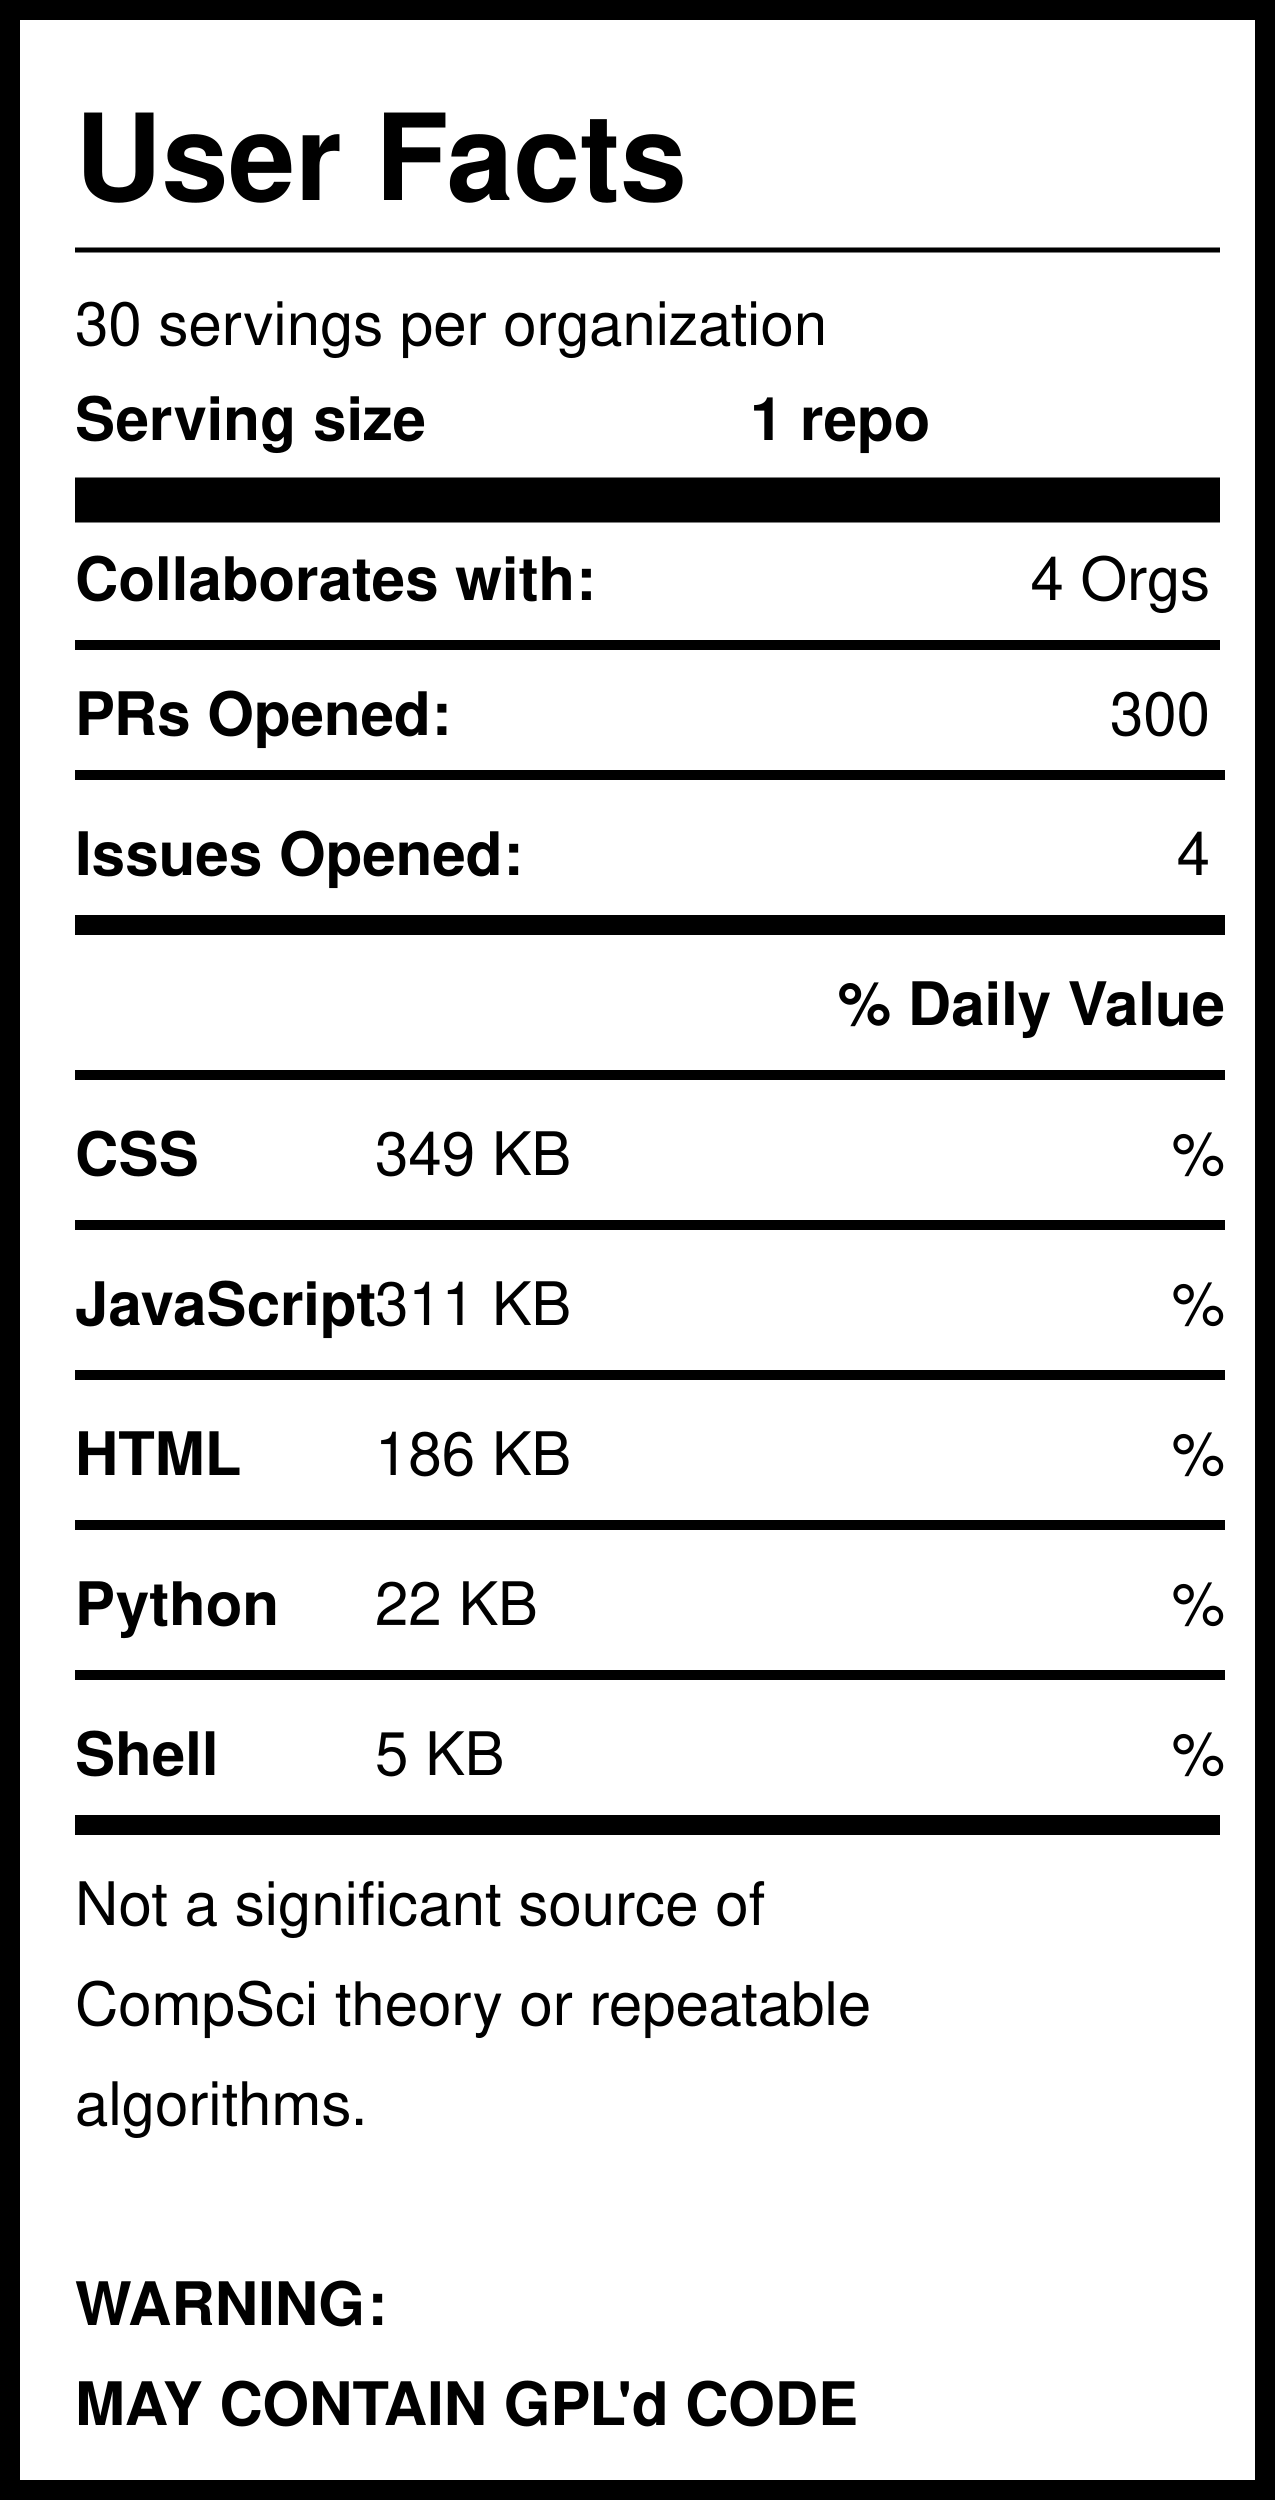
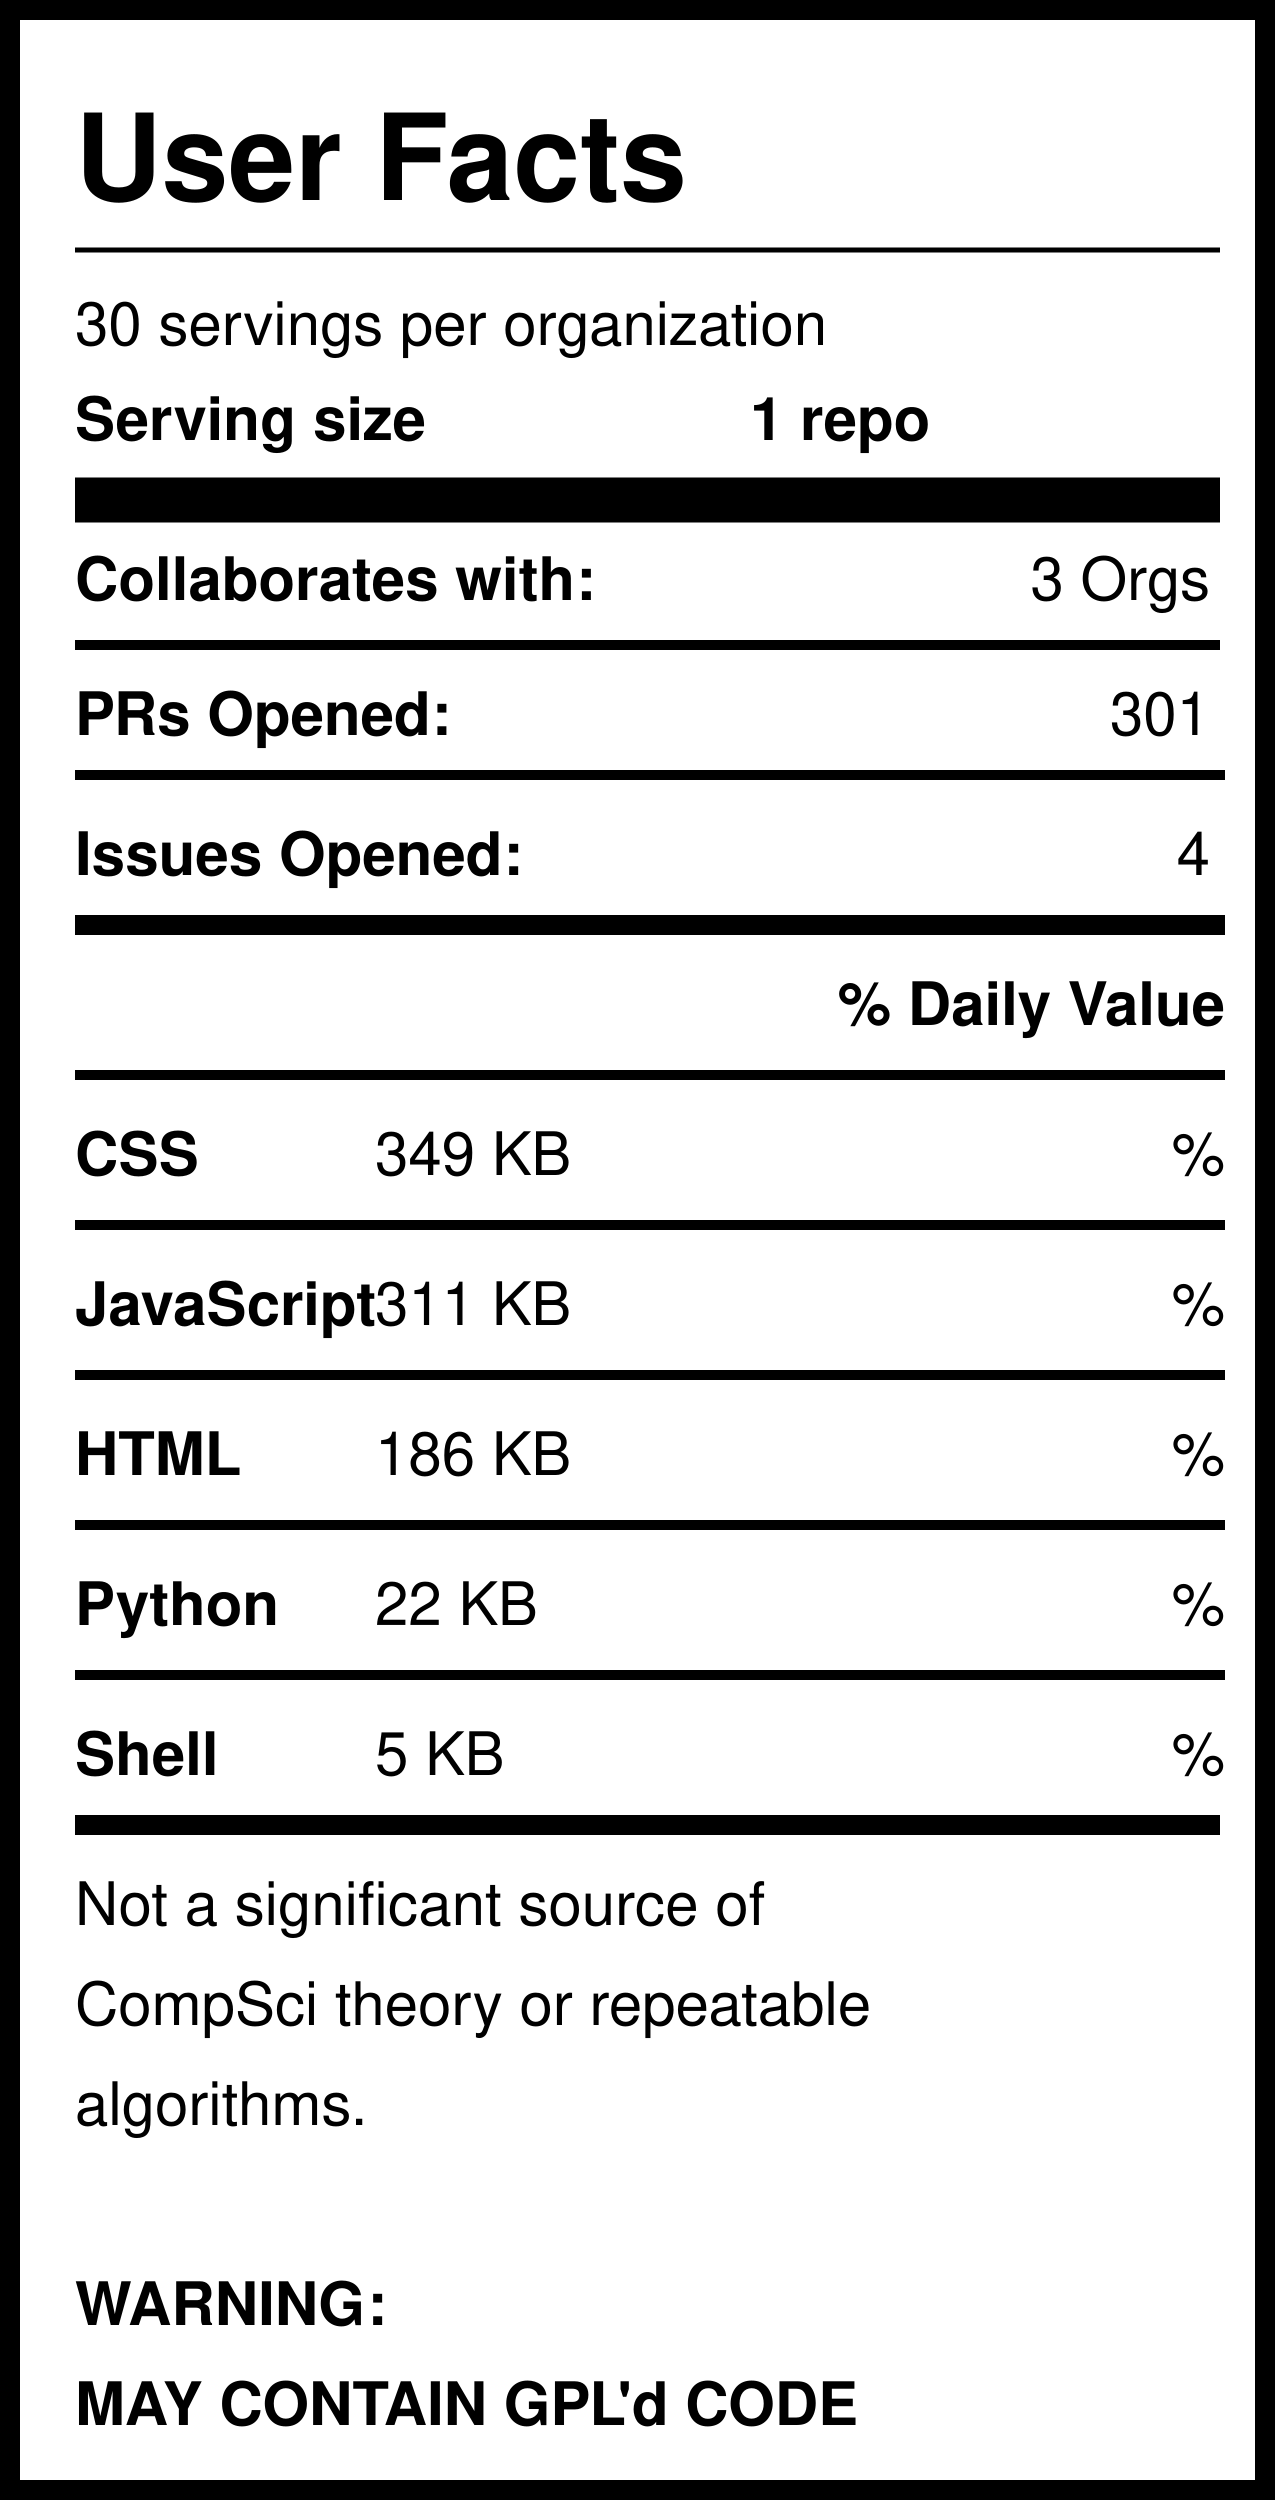
<svg xmlns="http://www.w3.org/2000/svg" version="1.1" width="255" height="500" style="background: white">
  <svg width="255" height="500">
    <rect width="255" height="500" style="fill:rgb(255,255,255);stroke-width:8;stroke:rgb(0,0,0)" />
    <text x="15" y="40" font-family="Helvetica" font-weight="bold" font-size="2em">User Facts</text>
    <line x1="15" y1="50" x2="244" y2="50" style="stroke:rgb(0,0,0);stroke-width:1" />
    <text x="15" y="69" font-family="Helvetica" lengthAdjust="spacingAndGlyphs">30 servings per organization</text>
    <text x="15" y="88" font-family="Helvetica" font-weight="bold" lengthAdjust="spacingAndGlyphs">Serving size</text>
    <text x="150" y="88" font-family="Helvetica" font-weight="bold" lengthAdjust="spacingAndGlyphs">1 repo</text>
    <line x1="15" y1="100" x2="244" y2="100" style="stroke:rgb(0,0,0);stroke-width:9" />
    <text x="15" y="120" font-family="Helvetica" font-weight="bold" lengthAdjust="spacingAndGlyphs">Collaborates with:</text>
-     <text x="242" y="120" font-family="Helvetica" text-anchor="end" lengthAdjust="spacingAndGlyphs">4 Orgs</text>
+     <text x="242" y="120" font-family="Helvetica" text-anchor="end" lengthAdjust="spacingAndGlyphs">3 Orgs</text>
    <line x1="15" y1="129" x2="244" y2="129" style="stroke:rgb(0,0,0);stroke-width:2" />
    <text x="15" y="147" font-family="Helvetica" font-weight="bold" lengthAdjust="spacingAndGlyphs">PRs Opened:</text>
-     <text x="242" y="147" font-family="Helvetica" text-anchor="end" lengthAdjust="spacingAndGlyphs">300</text>
+     <text x="242" y="147" font-family="Helvetica" text-anchor="end" lengthAdjust="spacingAndGlyphs">301</text>
    <text x="15" y="175" font-family="Helvetica" font-weight="bold" lengthAdjust="spacingAndGlyphs">Issues Opened:</text>
    <text x="242" y="175" font-family="Helvetica" lengthAdjust="spacingAndGlyphs" text-anchor="end">4</text>
    <line x1="15" y1="185" x2="245" y2="185" style="stroke:rgb(0,0,0);stroke-width:4" />
    <line x1="15" y1="155" x2="245" y2="155" style="stroke:rgb(0,0,0);stroke-width:2" />
    <text x="245" y="205" font-family="Helvetica" font-weight="bold" text-anchor="end" lengthAdjust="spacingAndGlyphs">% Daily Value</text>
    <line x1="15" y1="215" x2="245" y2="215" style="stroke:rgb(0,0,0);stroke-width:2" />
    <text x="15" y="235" font-family="Helvetica" font-weight="bold" lengthAdjust="spacingAndGlyphs">CSS</text>
    <text x="75" y="235" font-family="Helvetica" lengthAdjust="spacingAndGlyphs">349 KB</text>
    <text x="245" y="235" font-family="Helvetica" lengthAdjust="spacingAndGlyphs" text-anchor="end">%</text>
    <line x1="15" y1="245" x2="245" y2="245" style="stroke:rgb(0,0,0);stroke-width:2" />
    <text x="15" y="265" font-family="Helvetica" font-weight="bold" lengthAdjust="spacingAndGlyphs">JavaScript</text>
    <text x="75" y="265" font-family="Helvetica" lengthAdjust="spacingAndGlyphs">311 KB</text>
    <text x="245" y="265" font-family="Helvetica" lengthAdjust="spacingAndGlyphs" text-anchor="end">%</text>
    <line x1="15" y1="275" x2="245" y2="275" style="stroke:rgb(0,0,0);stroke-width:2" />
    <text x="15" y="295" font-family="Helvetica" font-weight="bold" lengthAdjust="spacingAndGlyphs">HTML</text>
    <text x="75" y="295" font-family="Helvetica" lengthAdjust="spacingAndGlyphs">186 KB</text>
    <text x="245" y="295" font-family="Helvetica" lengthAdjust="spacingAndGlyphs" text-anchor="end">%</text>
    <line x1="15" y1="305" x2="245" y2="305" style="stroke:rgb(0,0,0);stroke-width:2" />
    <text x="15" y="325" font-family="Helvetica" font-weight="bold" lengthAdjust="spacingAndGlyphs">Python</text>
    <text x="75" y="325" font-family="Helvetica" lengthAdjust="spacingAndGlyphs">22 KB</text>
    <text x="245" y="325" font-family="Helvetica" lengthAdjust="spacingAndGlyphs" text-anchor="end">%</text>
    <line x1="15" y1="335" x2="245" y2="335" style="stroke:rgb(0,0,0);stroke-width:2" />
    <text x="15" y="355" font-family="Helvetica" font-weight="bold" lengthAdjust="spacingAndGlyphs">Shell</text>
    <text x="75" y="355" font-family="Helvetica" lengthAdjust="spacingAndGlyphs">5 KB</text>
    <text x="245" y="355" font-family="Helvetica" lengthAdjust="spacingAndGlyphs" text-anchor="end">%</text>
    <line x1="15" y1="365" x2="244" y2="365" style="stroke:rgb(0,0,0);stroke-width:4" />
    <text id="Warning1" x="15" y="385" font-family="Helvetica" lengthAdjust="spacingAndGlyphs">Not a significant source of </text>
    <text id="Warning2" x="15" y="405" font-family="Helvetica" lengthAdjust="spacingAndGlyphs">CompSci theory or repeatable</text>
    <text id="Warning3" x="15" y="425" font-family="Helvetica" lengthAdjust="spacingAndGlyphs">algorithms. </text>
    <text id="GPL1" x="15" y="465" font-family="Helvetica" font-weight="bold" lengthAdjust="spacingAndGlyphs">WARNING:</text>
    <text id="GPL2" x="15" y="485" font-family="Helvetica" font-weight="bold" lengthAdjust="spacingAndGlyphs">MAY CONTAIN GPL'd CODE</text>
  </svg>
</svg>
